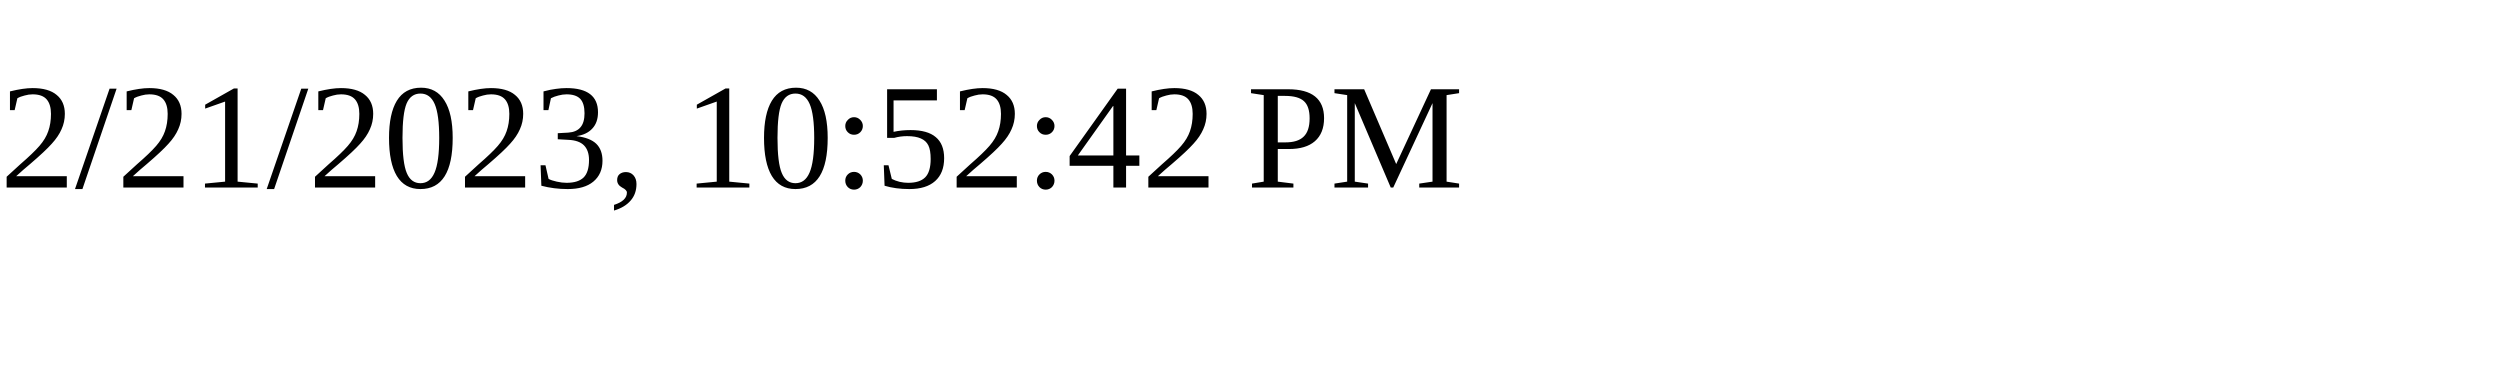
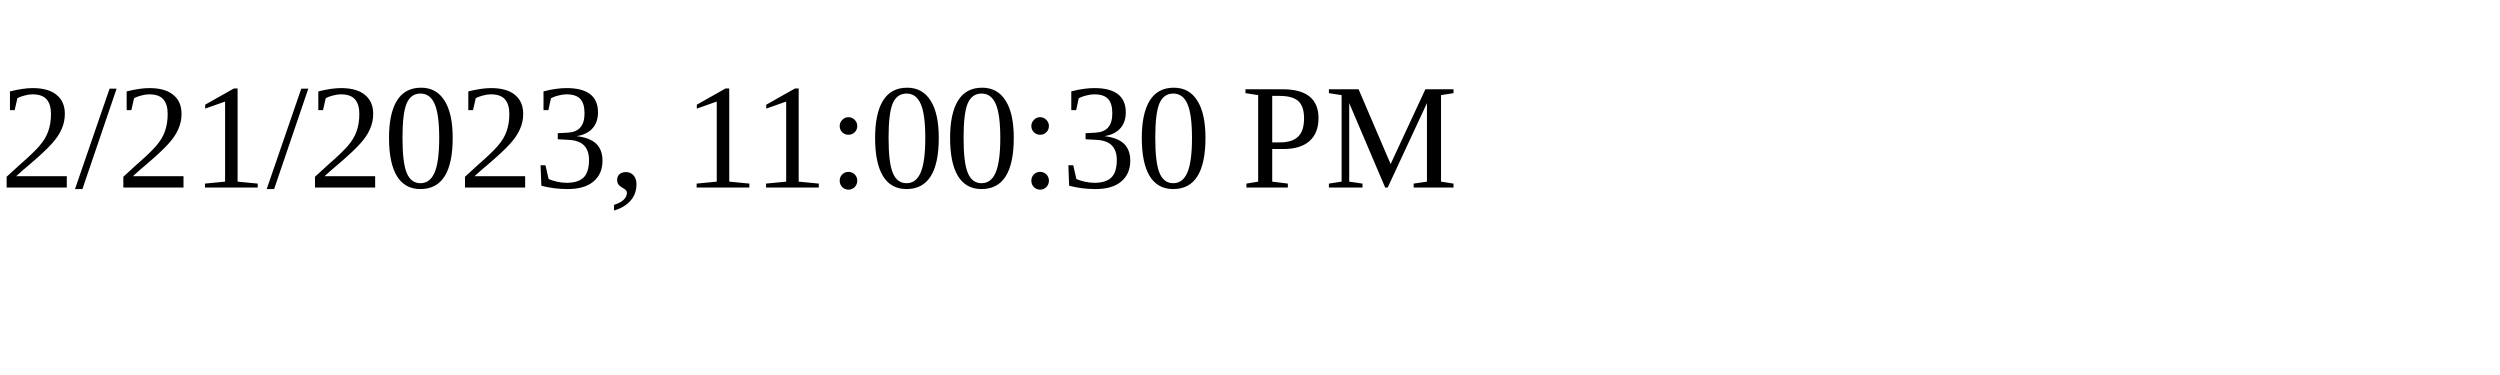
<svg xmlns="http://www.w3.org/2000/svg" height="30" width="200">
-   <text x="0" y="15">2/21/2023, 10:52:42 PM</text>
+   <text x="0" y="15">2/21/2023, 11:00:30 PM</text>
</svg>
